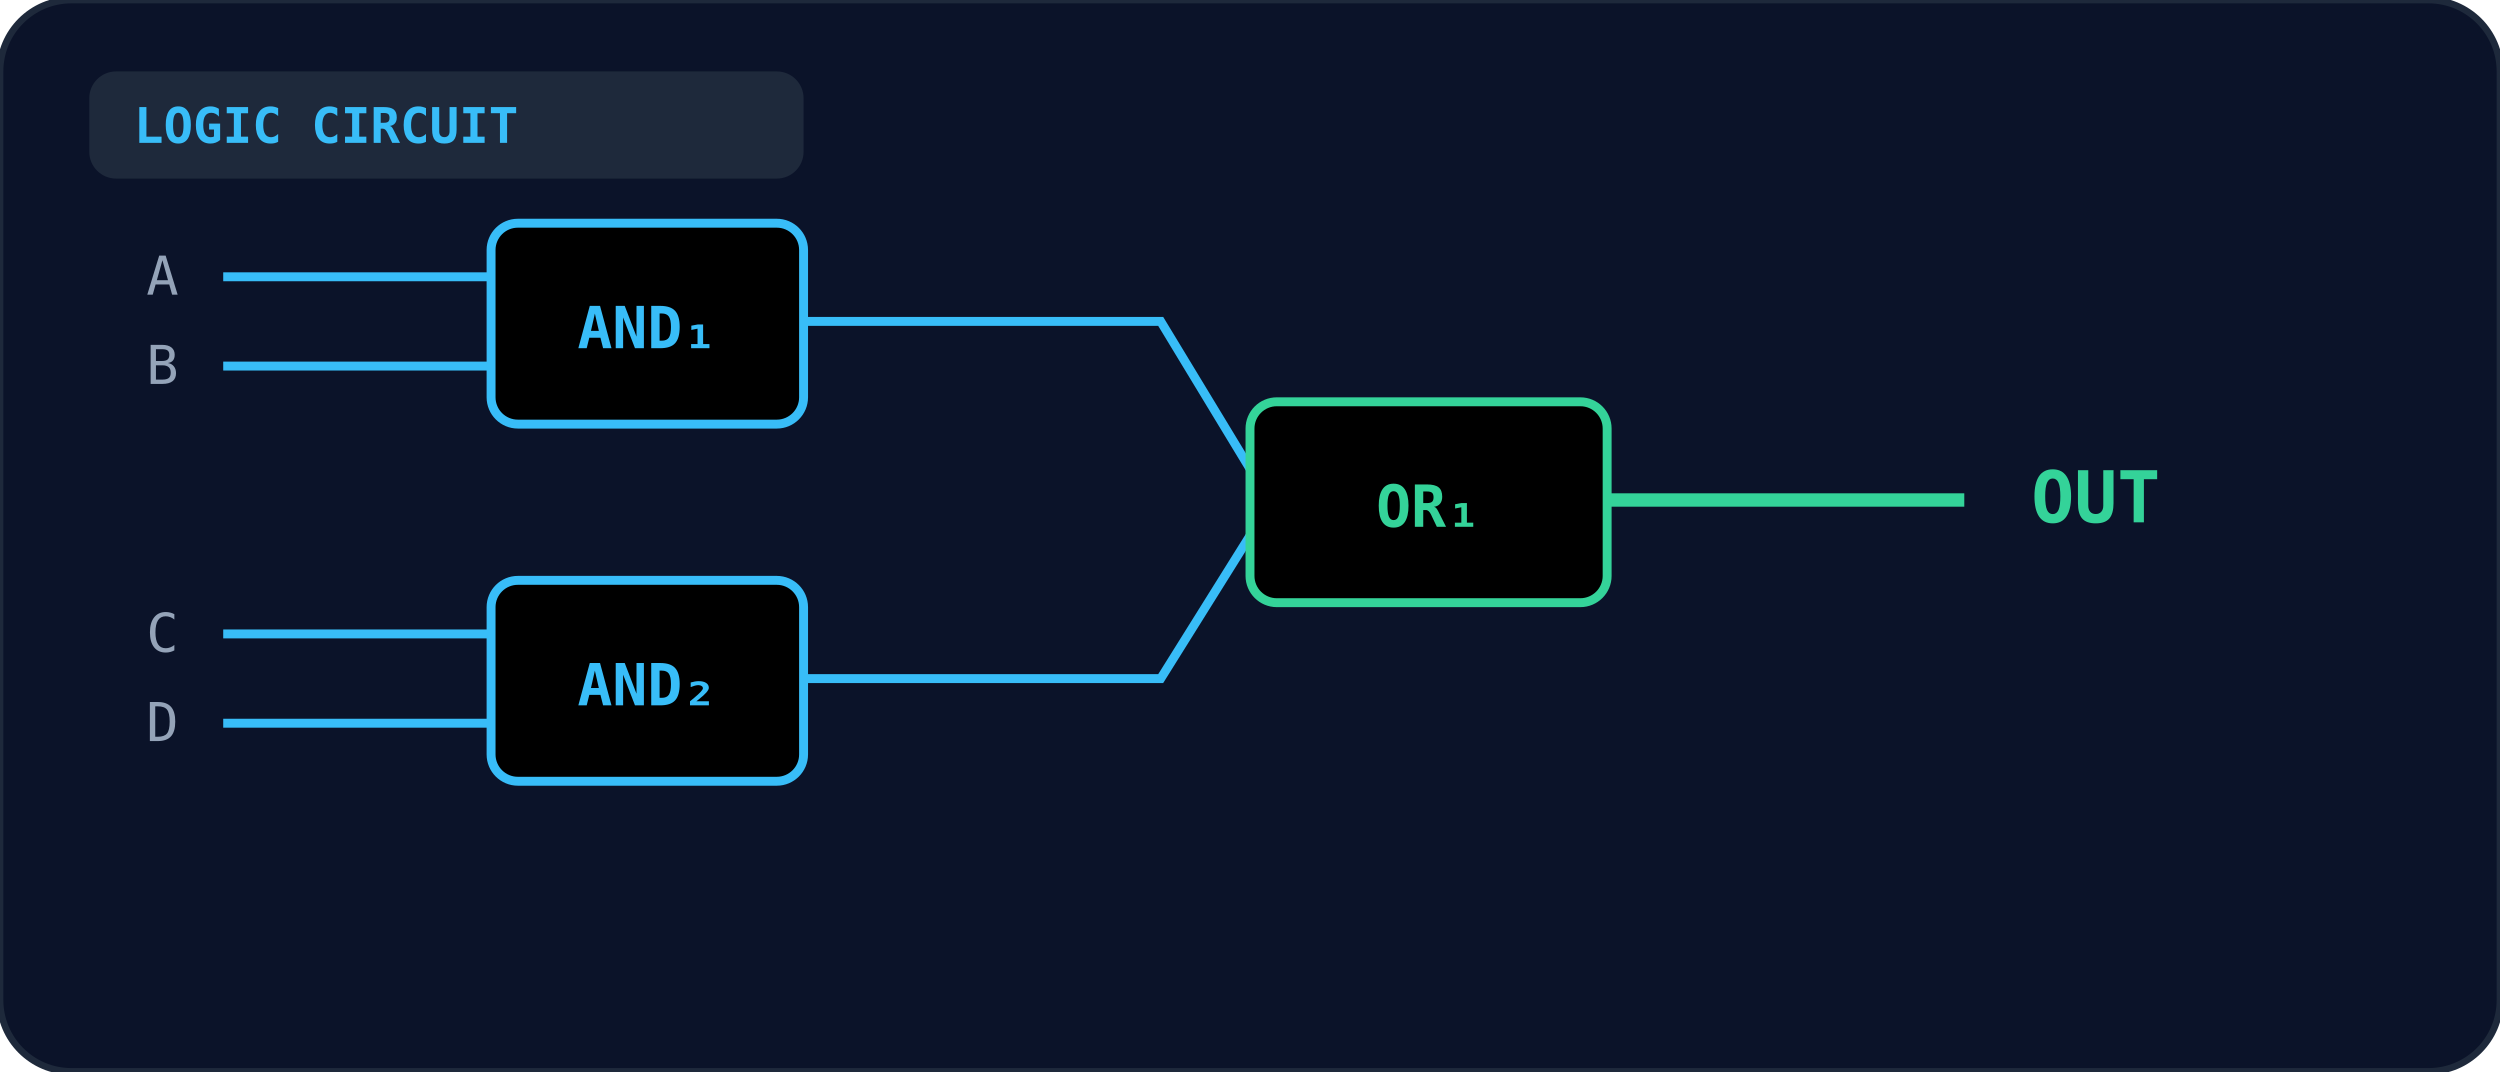
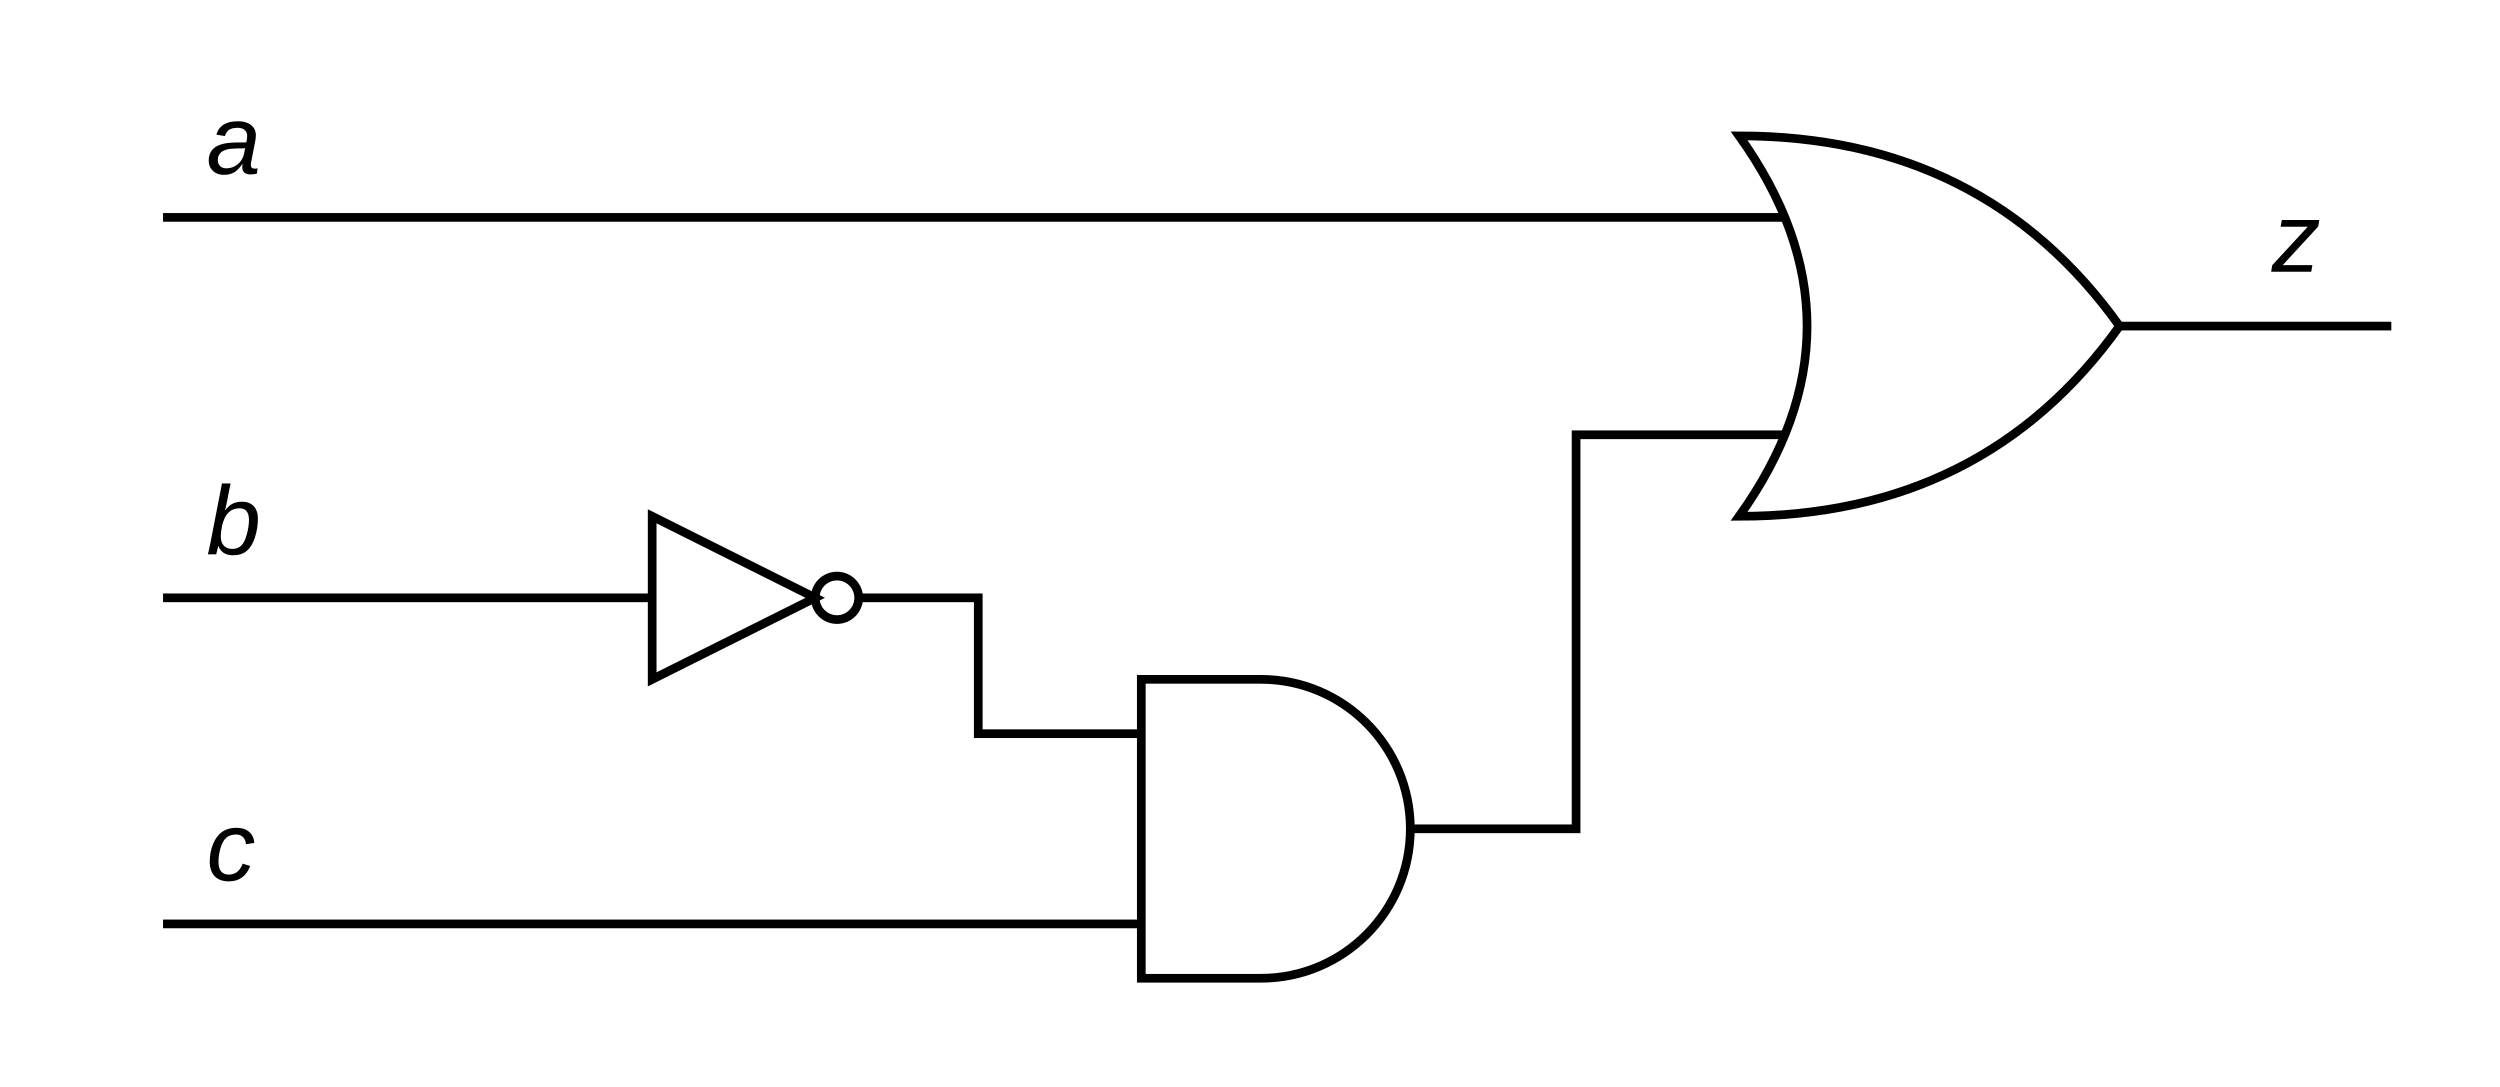
- <svg xmlns="http://www.w3.org/2000/svg" viewBox="0 0 560 240" width="100%" height="100%">
-   <defs>
-     <linearGradient id="gate-grad-cse-2020-cs-28" x1="0" y1="0" x2="1" y2="1">
-       <stop offset="0%" stopColor="#1e293b" />
-       <stop offset="100%" stopColor="#0f172a" />
-     </linearGradient>
-   </defs>
-   <rect width="100%" height="100%" rx="16" fill="#0b1329" stroke="#1e293b" stroke-width="1.5" />
-   <rect x="20" y="16" width="160" height="24" rx="6" fill="#1e293b" />
-   <text x="30" y="32" fill="#38bdf8" font-size="11" font-weight="bold" font-family="monospace">LOGIC CIRCUIT</text>
-   <rect x="110" y="50" width="70" height="45" rx="6" fill="url(#gate-grad-cse-2020-cs-28)" stroke="#38bdf8" stroke-width="2" />
-   <text x="145" y="78" text-anchor="middle" fill="#38bdf8" font-size="13" font-weight="bold" font-family="monospace">AND₁</text>
-   <line x1="50" y1="62" x2="110" y2="62" stroke="#38bdf8" stroke-width="2" />
-   <line x1="50" y1="82" x2="110" y2="82" stroke="#38bdf8" stroke-width="2" />
-   <text x="40" y="66" text-anchor="end" fill="#94a3b8" font-size="12" font-family="monospace">A</text>
-   <text x="40" y="86" text-anchor="end" fill="#94a3b8" font-size="12" font-family="monospace">B</text>
-   <rect x="110" y="130" width="70" height="45" rx="6" fill="url(#gate-grad-cse-2020-cs-28)" stroke="#38bdf8" stroke-width="2" />
-   <text x="145" y="158" text-anchor="middle" fill="#38bdf8" font-size="13" font-weight="bold" font-family="monospace">AND₂</text>
-   <line x1="50" y1="142" x2="110" y2="142" stroke="#38bdf8" stroke-width="2" />
-   <line x1="50" y1="162" x2="110" y2="162" stroke="#38bdf8" stroke-width="2" />
-   <text x="40" y="146" text-anchor="end" fill="#94a3b8" font-size="12" font-family="monospace">C</text>
-   <text x="40" y="166" text-anchor="end" fill="#94a3b8" font-size="12" font-family="monospace">D</text>
-   <path d="M 180 72 L 260 72 L 280 105" fill="none" stroke="#38bdf8" stroke-width="2" />
-   <path d="M 180 152 L 260 152 L 280 120" fill="none" stroke="#38bdf8" stroke-width="2" />
-   <rect x="280" y="90" width="80" height="45" rx="6" fill="url(#gate-grad-cse-2020-cs-28)" stroke="#34d399" stroke-width="2" />
-   <text x="320" y="118" text-anchor="middle" fill="#34d399" font-size="13" font-weight="bold" font-family="monospace">OR₁</text>
-   <line x1="360" y1="112" x2="440" y2="112" stroke="#34d399" stroke-width="3" />
-   <text x="455" y="117" fill="#34d399" font-size="16" font-weight="bold" font-family="monospace">OUT</text>
+ <svg xmlns="http://www.w3.org/2000/svg" viewBox="0 0 460 200" fill="none" stroke="currentColor" stroke-width="1.6" font-family="Arial, Helvetica, sans-serif">
+   <g fill="currentColor" stroke="none" font-size="18" font-style="italic">
+     <text x="38" y="32">a</text>
+     <text x="38" y="102">b</text>
+     <text x="38" y="162">c</text>
+     <text x="418" y="50">z</text>
+   </g>
+   <line x1="30" y1="40" x2="328" y2="40" />
+   <line x1="30" y1="110" x2="120" y2="110" />
+   <path d="M120 95 L120 125 L150 110 Z" />
+   <circle cx="154" cy="110" r="4" />
+   <polyline points="158,110 180,110 180,135 210,135" />
+   <line x1="30" y1="170" x2="210" y2="170" />
+   <path d="M210 125 L232 125 A27.5 27.5 0 0 1 232 180 L210 180 Z" />
+   <polyline points="259.5,152.5 290,152.5 290,80 328,80" />
+   <path d="M320 25 Q345 60 320 95 Q365 95 390 60 Q365 25 320 25 Z" />
+   <line x1="390" y1="60" x2="440" y2="60" />
</svg>
